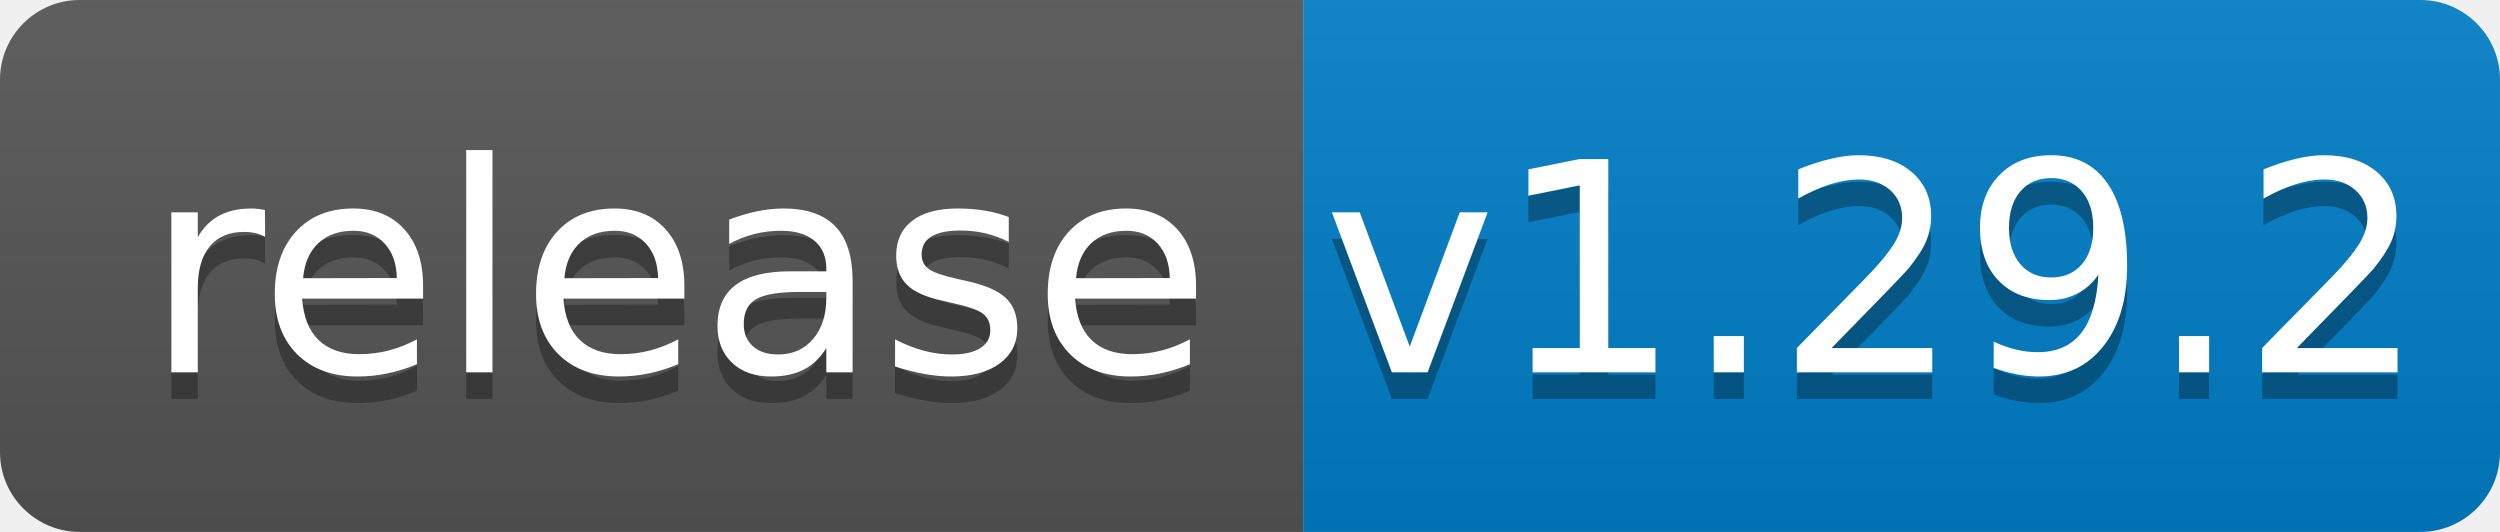
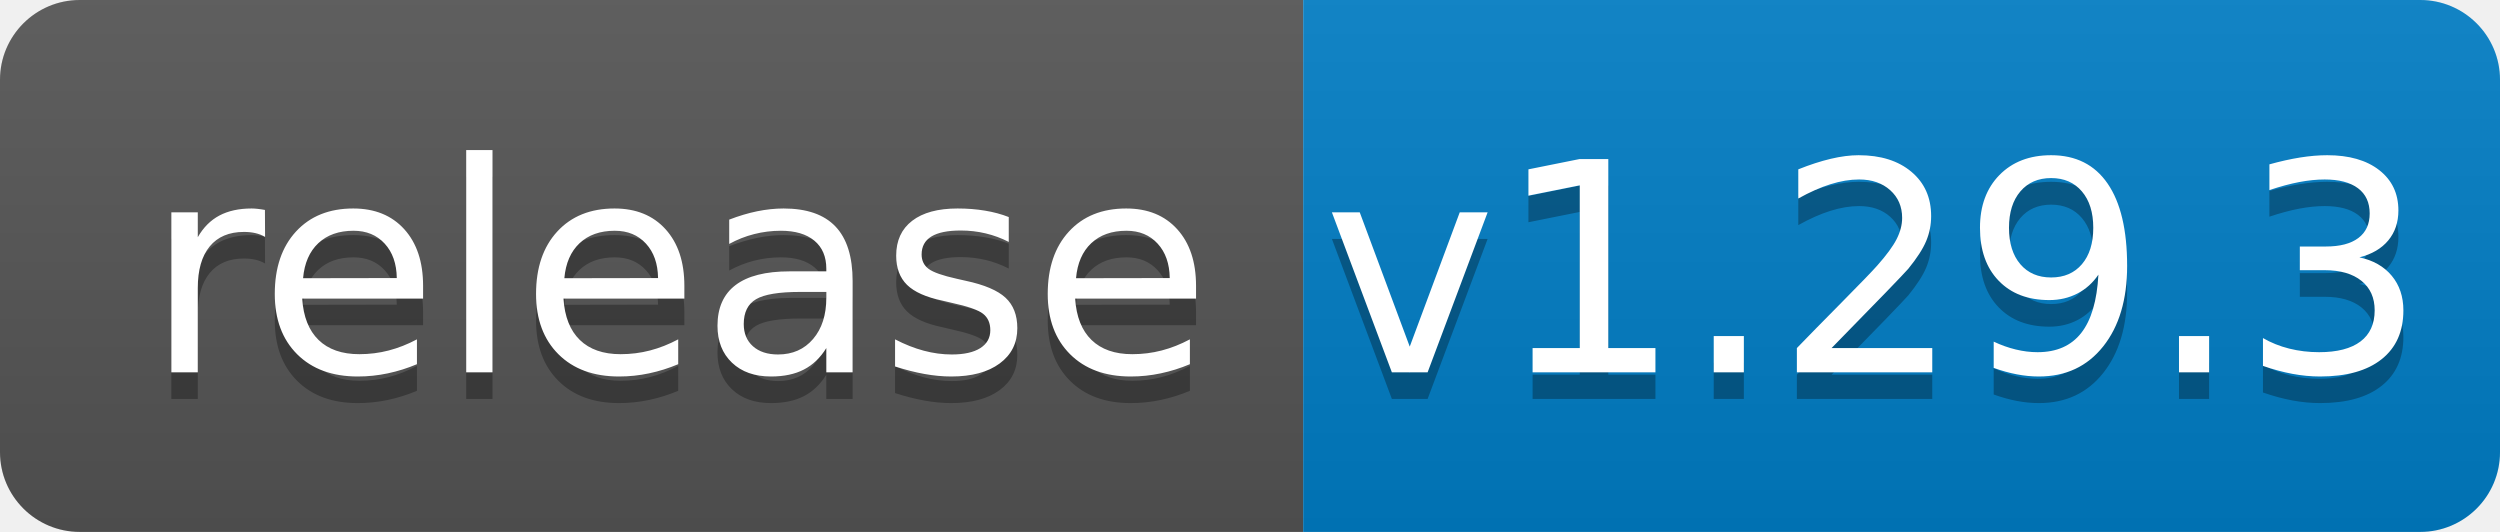
<svg xmlns="http://www.w3.org/2000/svg" width="94" height="20">
  <linearGradient id="b" x2="0" y2="100%">
    <stop offset="0" stop-color="#bbb" stop-opacity=".1" />
    <stop offset="1" stop-opacity=".1" />
  </linearGradient>
  <clipPath id="a">
    <rect width="94" height="20" rx="3" fill="#fff" />
  </clipPath>
  <g clip-path="url(#a)">
    <path fill="#555" d="M0 0h49v20H0z" />
    <path fill="#007ec6" d="M49 0h45v20H49z" />
    <path fill="url(#b)" d="M0 0h94v20H0z" />
  </g>
  <g fill="#fff" text-anchor="middle" font-family="DejaVu Sans,Verdana,Geneva,sans-serif" font-size="110">
    <text x="255" y="150" fill="#010101" fill-opacity=".3" transform="scale(.1)" textLength="390">release</text>
    <text x="255" y="140" transform="scale(.1)" textLength="390">release</text>
-     <text x="705" y="150" fill="#010101" fill-opacity=".3" transform="scale(.1)" textLength="350">v1.29.2</text>
-     <text x="705" y="140" transform="scale(.1)" textLength="350">v1.29.2</text>
+     <text x="705" y="150" fill="#010101" fill-opacity=".3" transform="scale(.1)" textLength="350">v1.29.3</text>
+     <text x="705" y="140" transform="scale(.1)" textLength="350">v1.29.3</text>
  </g>
</svg>
